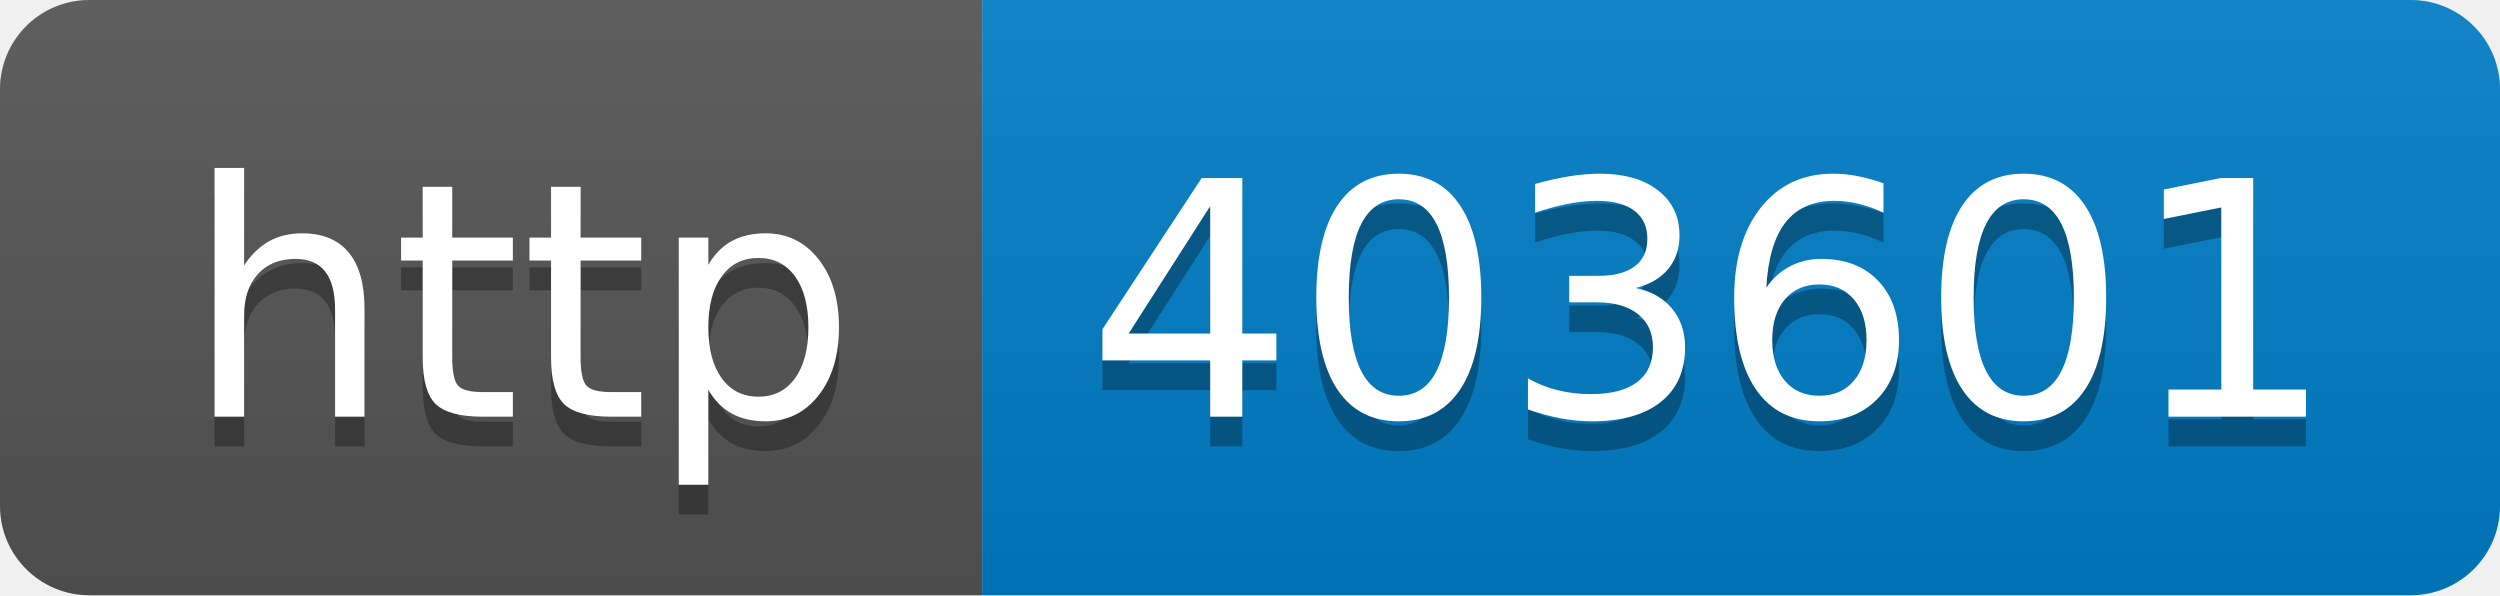
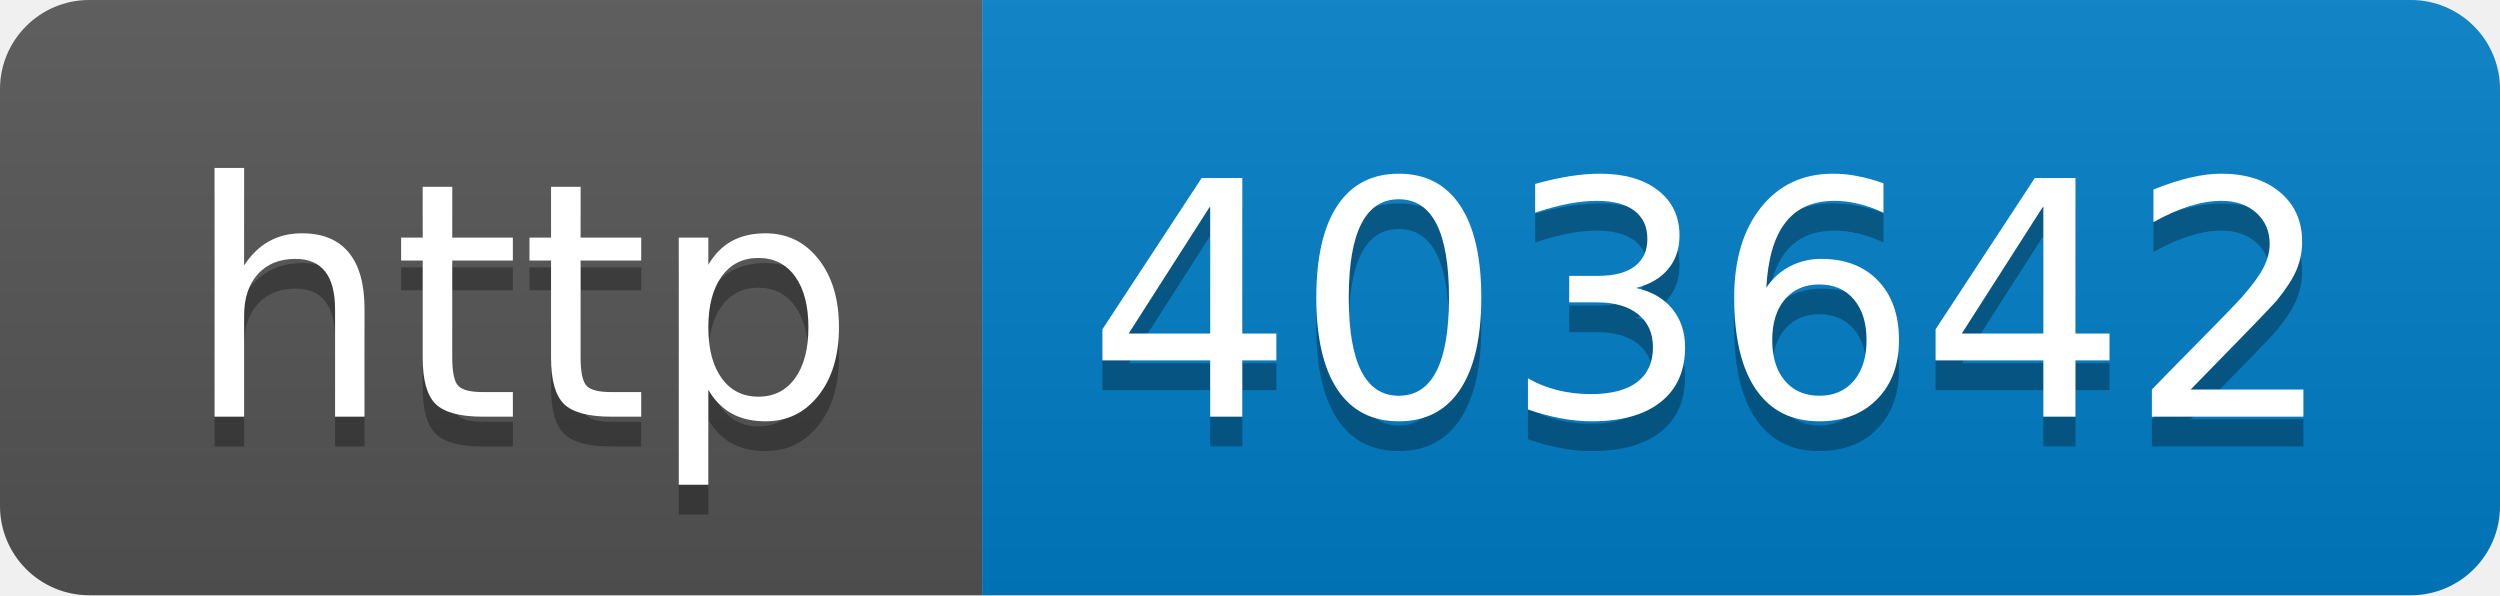
- <svg xmlns="http://www.w3.org/2000/svg" width="84" height="20" role="img" aria-label="http: 403601">
+ <svg xmlns="http://www.w3.org/2000/svg" width="84" height="20" role="img" aria-label="http: 403642">
  <linearGradient id="s" x2="0" y2="100%">
    <stop offset="0" stop-color="#bbb" stop-opacity=".1" />
    <stop offset="1" stop-opacity=".1" />
  </linearGradient>
  <clipPath id="r">
    <rect width="84" height="20" rx="3" fill="#fff" />
  </clipPath>
  <g clip-path="url(#r)">
    <rect width="33" height="20" fill="#555" />
    <rect x="33" width="51" height="20" fill="#007ec6" />
    <rect width="84" height="20" fill="url(#s)" />
  </g>
  <g fill="#fff" text-anchor="middle" font-family="Verdana,Geneva,DejaVu Sans,sans-serif" text-rendering="geometricPrecision" font-size="110">
    <text aria-hidden="true" x="175" y="150" fill="#010101" fill-opacity=".3" transform="scale(.1)" textLength="230">http</text>
    <text x="175" y="140" transform="scale(.1)" fill="#fff" textLength="230">http</text>
-     <text aria-hidden="true" x="575" y="150" fill="#010101" fill-opacity=".3" transform="scale(.1)" textLength="410">403601</text>
-     <text x="575" y="140" transform="scale(.1)" fill="#fff" textLength="410">403601</text>
+     <text aria-hidden="true" x="575" y="150" fill="#010101" fill-opacity=".3" transform="scale(.1)" textLength="410">403642</text>
+     <text x="575" y="140" transform="scale(.1)" fill="#fff" textLength="410">403642</text>
  </g>
</svg>
